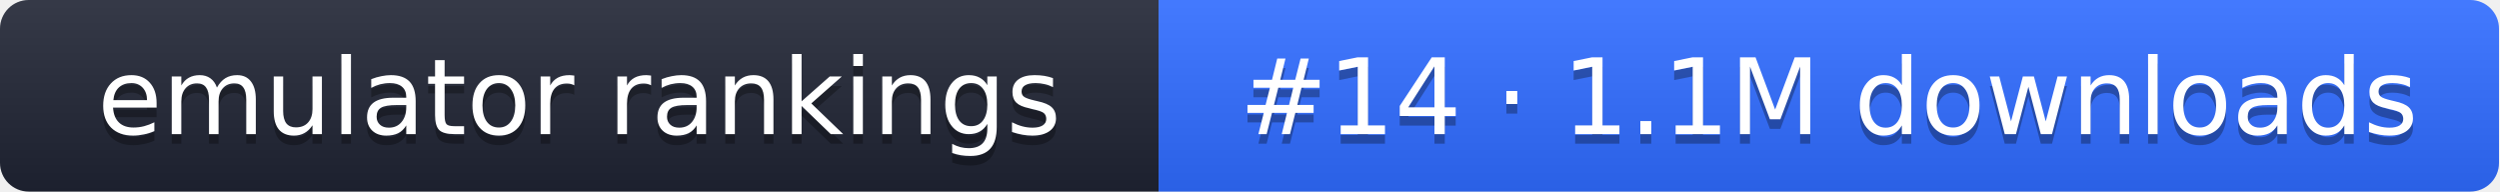
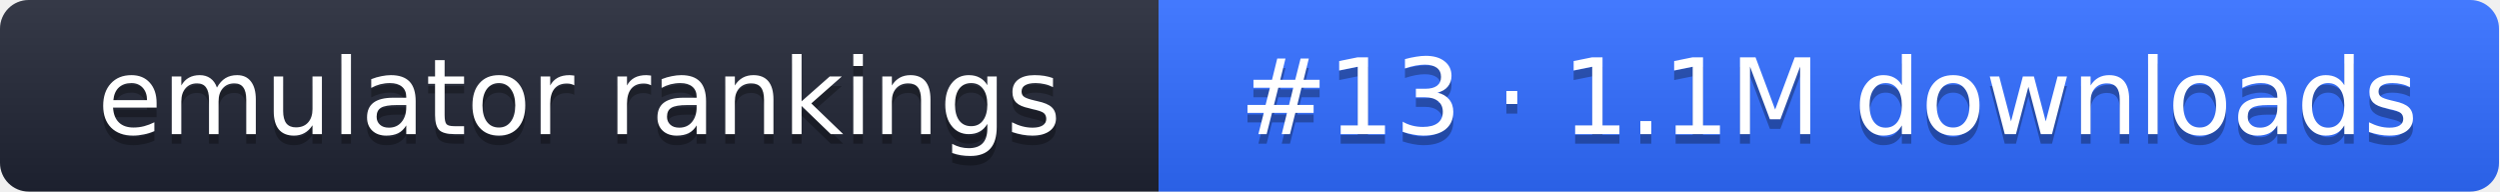
- <svg xmlns="http://www.w3.org/2000/svg" width="261" height="20" role="img" aria-label="emulator rankings: #14 · 1.1M downloads">
+ <svg xmlns="http://www.w3.org/2000/svg" width="261" height="20" role="img" aria-label="emulator rankings: #13 · 1.1M downloads">
  <linearGradient id="g" x2="0" y2="100%">
    <stop offset="0" stop-color="#fff" stop-opacity=".1" />
    <stop offset="1" stop-opacity=".1" />
  </linearGradient>
  <clipPath id="r">
    <rect width="261" height="20" rx="3" fill="#fff" />
  </clipPath>
  <g clip-path="url(#r)">
    <rect width="121" height="20" fill="#1f2433" />
    <rect x="121" width="140" height="20" fill="#2f6bff" />
    <rect width="261" height="20" fill="url(#g)" />
  </g>
  <g fill="#fff" text-anchor="middle" font-family="Verdana,DejaVu Sans,sans-serif" font-size="11">
    <text x="60.5" y="15" fill="#010101" fill-opacity=".3">emulator rankings</text>
    <text x="60.5" y="14">emulator rankings</text>
-     <text x="191" y="15" fill="#010101" fill-opacity=".3">#14 · 1.1M downloads</text>
-     <text x="191" y="14">#14 · 1.1M downloads</text>
+     <text x="191" y="15" fill="#010101" fill-opacity=".3">#13 · 1.1M downloads</text>
+     <text x="191" y="14">#13 · 1.1M downloads</text>
  </g>
</svg>
